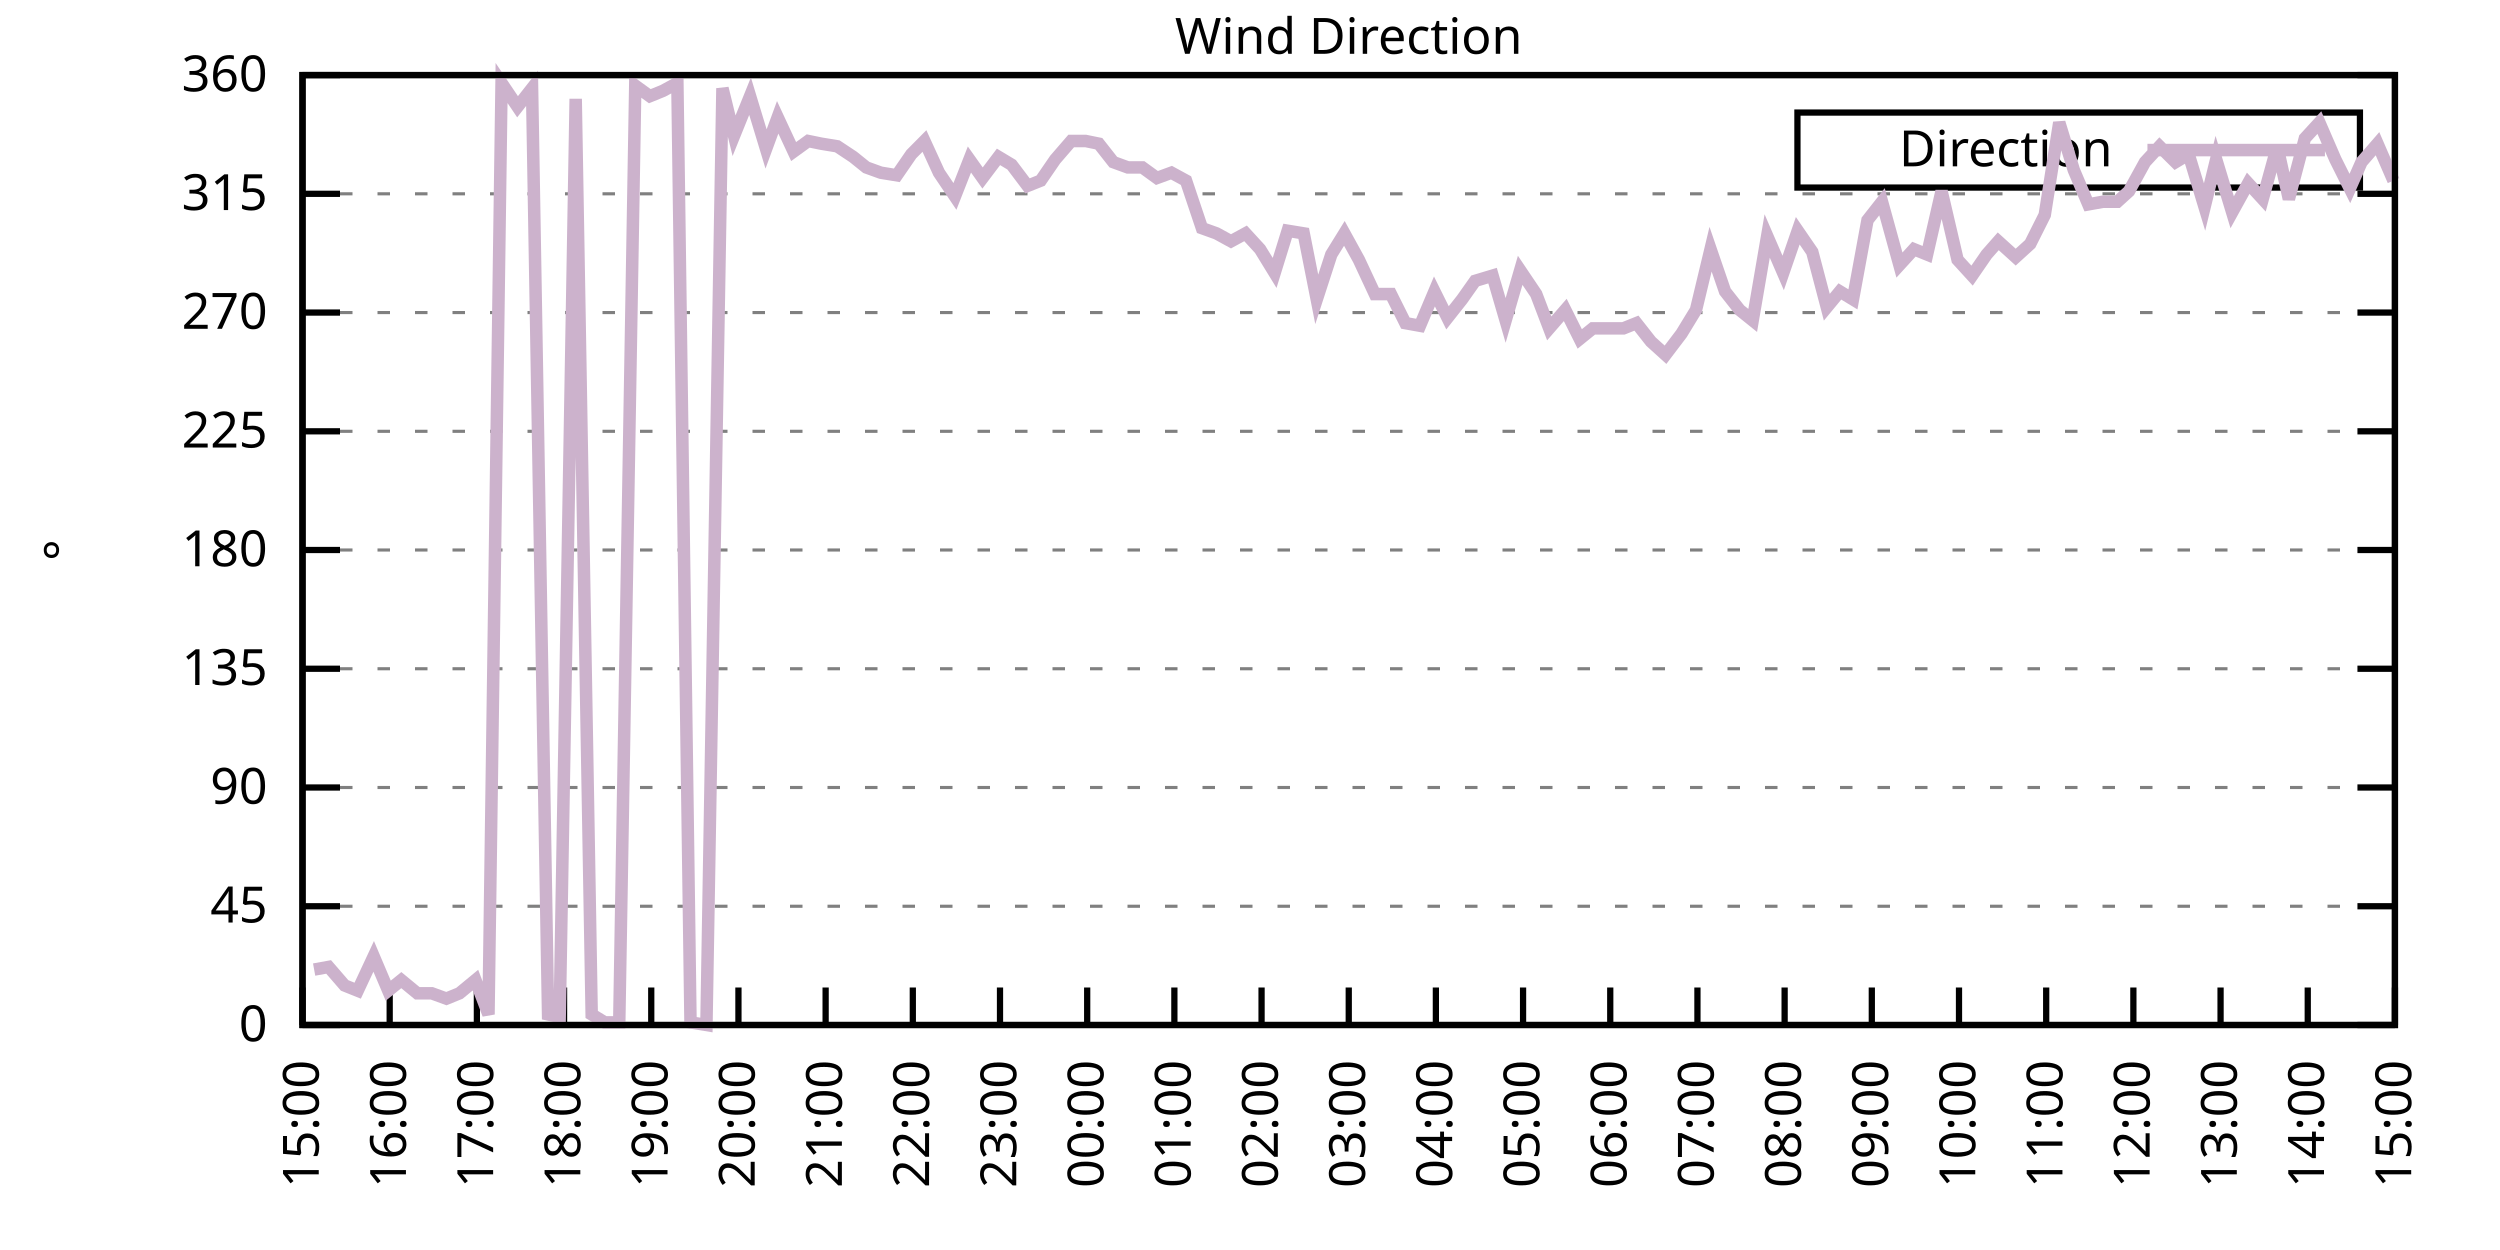
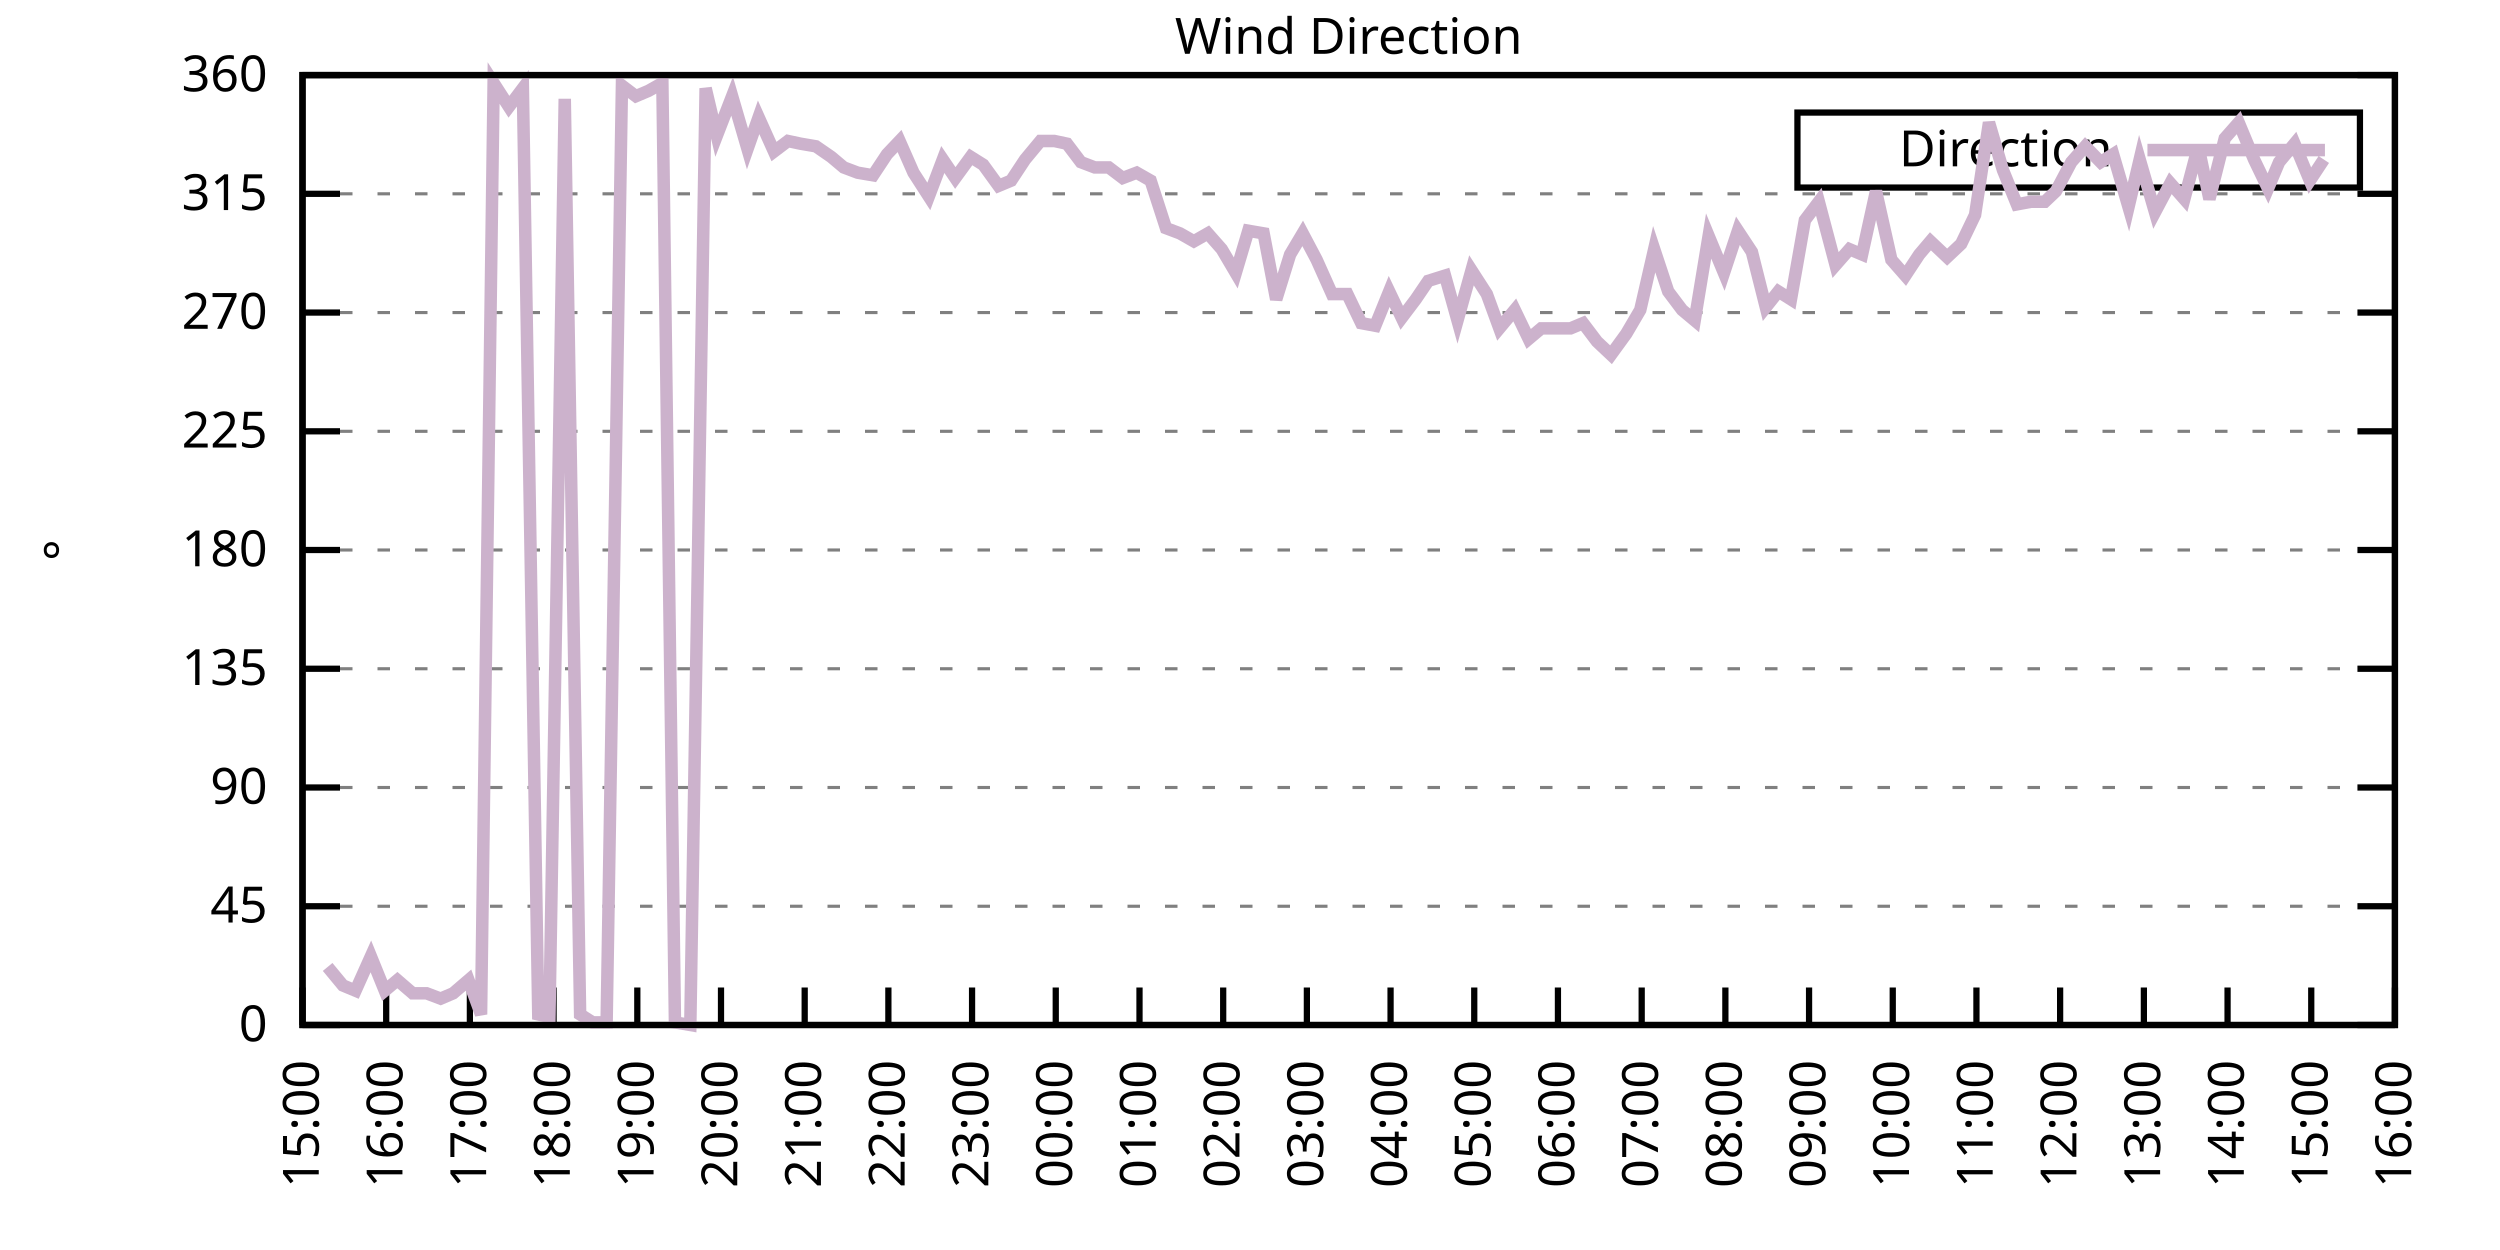
<svg xmlns="http://www.w3.org/2000/svg" xmlns:xlink="http://www.w3.org/1999/xlink" width="400" height="200" viewBox="0 0 400 200">
  <g id="gnuplot_canvas">
    <rect x="0" y="0" width="400" height="200" fill="none" />
    <defs>
      <circle id="gpDot" r="0.5" stroke-width="0.5" stroke="currentColor" />
      <path id="gpPt0" stroke-width="0.333" stroke="currentColor" d="M-1,0 h2 M0,-1 v2" />
      <path id="gpPt1" stroke-width="0.333" stroke="currentColor" d="M-1,-1 L1,1 M1,-1 L-1,1" />
      <path id="gpPt2" stroke-width="0.333" stroke="currentColor" d="M-1,0 L1,0 M0,-1 L0,1 M-1,-1 L1,1 M-1,1 L1,-1" />
      <rect id="gpPt3" stroke-width="0.333" stroke="currentColor" x="-1" y="-1" width="2" height="2" />
      <rect id="gpPt4" stroke-width="0.333" stroke="currentColor" fill="currentColor" x="-1" y="-1" width="2" height="2" />
      <circle id="gpPt5" stroke-width="0.333" stroke="currentColor" cx="0" cy="0" r="1" />
      <use xlink:href="#gpPt5" id="gpPt6" fill="currentColor" stroke="none" />
      <path id="gpPt7" stroke-width="0.333" stroke="currentColor" d="M0,-1.33 L-1.33,0.67 L1.33,0.67 z" />
      <use xlink:href="#gpPt7" id="gpPt8" fill="currentColor" stroke="none" />
      <use xlink:href="#gpPt7" id="gpPt9" stroke="currentColor" transform="rotate(180)" />
      <use xlink:href="#gpPt9" id="gpPt10" fill="currentColor" stroke="none" />
      <use xlink:href="#gpPt3" id="gpPt11" stroke="currentColor" transform="rotate(45)" />
      <use xlink:href="#gpPt11" id="gpPt12" fill="currentColor" stroke="none" />
      <path id="gpPt13" stroke-width="0.333" stroke="currentColor" d="M0,1.330 L1.265,0.411 L0.782,-1.067 L-0.782,-1.076 L-1.265,0.411 z" />
      <use xlink:href="#gpPt13" id="gpPt14" fill="currentColor" stroke="none" />
      <filter id="textbox" filterUnits="objectBoundingBox" x="0" y="0" height="1" width="1">
        <feFlood flood-color="white" flood-opacity="1" result="bgnd" />
        <feComposite in="SourceGraphic" in2="bgnd" operator="atop" />
      </filter>
      <filter id="greybox" filterUnits="objectBoundingBox" x="0" y="0" height="1" width="1">
        <feFlood flood-color="lightgrey" flood-opacity="1" result="grey" />
        <feComposite in="SourceGraphic" in2="grey" operator="atop" />
      </filter>
    </defs>
    <g fill="none" color="white" stroke="currentColor" stroke-width="1.00" stroke-linecap="butt" stroke-linejoin="miter">
</g>
    <g fill="none" color="black" stroke="currentColor" stroke-width="1.00" stroke-linecap="butt" stroke-linejoin="miter">
      <g stroke="none" shape-rendering="crispEdges">
        <polygon fill="rgb(255, 255, 255)" points="48.40,164.00 383.18,164.00 383.18,12.02 48.40,12.02 " />
      </g>
    </g>
    <g fill="none" color="black" stroke="currentColor" stroke-width="1.00" stroke-linecap="butt" stroke-linejoin="miter">
</g>
    <g fill="none" color="black" stroke="black" stroke-width="0.50" stroke-linecap="butt" stroke-linejoin="miter">
</g>
    <g fill="none" color="gray" stroke="currentColor" stroke-width="0.50" stroke-linecap="butt" stroke-linejoin="miter">
      <path stroke="gray" stroke-dasharray="2,4" class="gridline" d="M48.40,164.00 L383.19,164.00  " />
    </g>
    <g fill="none" color="gray" stroke="gray" stroke-width="1.00" stroke-linecap="butt" stroke-linejoin="miter">
</g>
    <g fill="none" color="black" stroke="currentColor" stroke-width="1.00" stroke-linecap="butt" stroke-linejoin="miter">
      <path stroke="black" d="M48.40,164.00 L54.40,164.00 M383.19,164.00 L377.19,164.00  " />
      <g transform="translate(42.80,166.60)" stroke="none" fill="black" font-family="Sans" font-size="8.00" text-anchor="end">
        <text>
          <tspan font-family="Sans"> 0</tspan>
        </text>
      </g>
    </g>
    <g fill="none" color="black" stroke="currentColor" stroke-width="1.00" stroke-linecap="butt" stroke-linejoin="miter">
</g>
    <g fill="none" color="black" stroke="black" stroke-width="0.50" stroke-linecap="butt" stroke-linejoin="miter">
</g>
    <g fill="none" color="gray" stroke="currentColor" stroke-width="0.50" stroke-linecap="butt" stroke-linejoin="miter">
      <path stroke="gray" stroke-dasharray="2,4" class="gridline" d="M48.40,145.00 L383.19,145.00  " />
    </g>
    <g fill="none" color="gray" stroke="gray" stroke-width="1.00" stroke-linecap="butt" stroke-linejoin="miter">
</g>
    <g fill="none" color="black" stroke="currentColor" stroke-width="1.00" stroke-linecap="butt" stroke-linejoin="miter">
      <path stroke="black" d="M48.40,145.00 L54.40,145.00 M383.19,145.00 L377.19,145.00  " />
      <g transform="translate(42.80,147.60)" stroke="none" fill="black" font-family="Sans" font-size="8.00" text-anchor="end">
        <text>
          <tspan font-family="Sans"> 45</tspan>
        </text>
      </g>
    </g>
    <g fill="none" color="black" stroke="currentColor" stroke-width="1.00" stroke-linecap="butt" stroke-linejoin="miter">
</g>
    <g fill="none" color="black" stroke="black" stroke-width="0.50" stroke-linecap="butt" stroke-linejoin="miter">
</g>
    <g fill="none" color="gray" stroke="currentColor" stroke-width="0.50" stroke-linecap="butt" stroke-linejoin="miter">
      <path stroke="gray" stroke-dasharray="2,4" class="gridline" d="M48.40,126.00 L383.19,126.00  " />
    </g>
    <g fill="none" color="gray" stroke="gray" stroke-width="1.00" stroke-linecap="butt" stroke-linejoin="miter">
</g>
    <g fill="none" color="black" stroke="currentColor" stroke-width="1.00" stroke-linecap="butt" stroke-linejoin="miter">
      <path stroke="black" d="M48.40,126.00 L54.40,126.00 M383.19,126.00 L377.19,126.00  " />
      <g transform="translate(42.80,128.60)" stroke="none" fill="black" font-family="Sans" font-size="8.00" text-anchor="end">
        <text>
          <tspan font-family="Sans"> 90</tspan>
        </text>
      </g>
    </g>
    <g fill="none" color="black" stroke="currentColor" stroke-width="1.00" stroke-linecap="butt" stroke-linejoin="miter">
</g>
    <g fill="none" color="black" stroke="black" stroke-width="0.50" stroke-linecap="butt" stroke-linejoin="miter">
</g>
    <g fill="none" color="gray" stroke="currentColor" stroke-width="0.50" stroke-linecap="butt" stroke-linejoin="miter">
      <path stroke="gray" stroke-dasharray="2,4" class="gridline" d="M48.40,107.00 L383.19,107.00  " />
    </g>
    <g fill="none" color="gray" stroke="gray" stroke-width="1.00" stroke-linecap="butt" stroke-linejoin="miter">
</g>
    <g fill="none" color="black" stroke="currentColor" stroke-width="1.00" stroke-linecap="butt" stroke-linejoin="miter">
      <path stroke="black" d="M48.40,107.00 L54.40,107.00 M383.19,107.00 L377.19,107.00  " />
      <g transform="translate(42.80,109.60)" stroke="none" fill="black" font-family="Sans" font-size="8.00" text-anchor="end">
        <text>
          <tspan font-family="Sans"> 135</tspan>
        </text>
      </g>
    </g>
    <g fill="none" color="black" stroke="currentColor" stroke-width="1.00" stroke-linecap="butt" stroke-linejoin="miter">
</g>
    <g fill="none" color="black" stroke="black" stroke-width="0.50" stroke-linecap="butt" stroke-linejoin="miter">
</g>
    <g fill="none" color="gray" stroke="currentColor" stroke-width="0.50" stroke-linecap="butt" stroke-linejoin="miter">
      <path stroke="gray" stroke-dasharray="2,4" class="gridline" d="M48.40,88.00 L383.19,88.00  " />
    </g>
    <g fill="none" color="gray" stroke="gray" stroke-width="1.00" stroke-linecap="butt" stroke-linejoin="miter">
</g>
    <g fill="none" color="black" stroke="currentColor" stroke-width="1.00" stroke-linecap="butt" stroke-linejoin="miter">
      <path stroke="black" d="M48.40,88.00 L54.40,88.00 M383.19,88.00 L377.19,88.00  " />
      <g transform="translate(42.80,90.60)" stroke="none" fill="black" font-family="Sans" font-size="8.00" text-anchor="end">
        <text>
          <tspan font-family="Sans"> 180</tspan>
        </text>
      </g>
    </g>
    <g fill="none" color="black" stroke="currentColor" stroke-width="1.00" stroke-linecap="butt" stroke-linejoin="miter">
</g>
    <g fill="none" color="black" stroke="black" stroke-width="0.50" stroke-linecap="butt" stroke-linejoin="miter">
</g>
    <g fill="none" color="gray" stroke="currentColor" stroke-width="0.50" stroke-linecap="butt" stroke-linejoin="miter">
      <path stroke="gray" stroke-dasharray="2,4" class="gridline" d="M48.40,69.01 L383.19,69.01  " />
    </g>
    <g fill="none" color="gray" stroke="gray" stroke-width="1.00" stroke-linecap="butt" stroke-linejoin="miter">
</g>
    <g fill="none" color="black" stroke="currentColor" stroke-width="1.00" stroke-linecap="butt" stroke-linejoin="miter">
      <path stroke="black" d="M48.40,69.01 L54.40,69.01 M383.19,69.01 L377.19,69.01  " />
      <g transform="translate(42.80,71.61)" stroke="none" fill="black" font-family="Sans" font-size="8.00" text-anchor="end">
        <text>
          <tspan font-family="Sans"> 225</tspan>
        </text>
      </g>
    </g>
    <g fill="none" color="black" stroke="currentColor" stroke-width="1.00" stroke-linecap="butt" stroke-linejoin="miter">
</g>
    <g fill="none" color="black" stroke="black" stroke-width="0.50" stroke-linecap="butt" stroke-linejoin="miter">
</g>
    <g fill="none" color="gray" stroke="currentColor" stroke-width="0.50" stroke-linecap="butt" stroke-linejoin="miter">
      <path stroke="gray" stroke-dasharray="2,4" class="gridline" d="M48.40,50.01 L383.19,50.01  " />
    </g>
    <g fill="none" color="gray" stroke="gray" stroke-width="1.00" stroke-linecap="butt" stroke-linejoin="miter">
</g>
    <g fill="none" color="black" stroke="currentColor" stroke-width="1.00" stroke-linecap="butt" stroke-linejoin="miter">
      <path stroke="black" d="M48.40,50.01 L54.40,50.01 M383.19,50.01 L377.19,50.01  " />
      <g transform="translate(42.80,52.61)" stroke="none" fill="black" font-family="Sans" font-size="8.00" text-anchor="end">
        <text>
          <tspan font-family="Sans"> 270</tspan>
        </text>
      </g>
    </g>
    <g fill="none" color="black" stroke="currentColor" stroke-width="1.00" stroke-linecap="butt" stroke-linejoin="miter">
</g>
    <g fill="none" color="black" stroke="black" stroke-width="0.50" stroke-linecap="butt" stroke-linejoin="miter">
</g>
    <g fill="none" color="gray" stroke="currentColor" stroke-width="0.50" stroke-linecap="butt" stroke-linejoin="miter">
      <path stroke="gray" stroke-dasharray="2,4" class="gridline" d="M48.40,31.01 L383.19,31.01  " />
    </g>
    <g fill="none" color="gray" stroke="gray" stroke-width="1.00" stroke-linecap="butt" stroke-linejoin="miter">
</g>
    <g fill="none" color="black" stroke="currentColor" stroke-width="1.00" stroke-linecap="butt" stroke-linejoin="miter">
      <path stroke="black" d="M48.40,31.01 L54.40,31.01 M383.19,31.01 L377.19,31.01  " />
      <g transform="translate(42.80,33.61)" stroke="none" fill="black" font-family="Sans" font-size="8.00" text-anchor="end">
        <text>
          <tspan font-family="Sans"> 315</tspan>
        </text>
      </g>
    </g>
    <g fill="none" color="black" stroke="currentColor" stroke-width="1.00" stroke-linecap="butt" stroke-linejoin="miter">
</g>
    <g fill="none" color="black" stroke="black" stroke-width="0.50" stroke-linecap="butt" stroke-linejoin="miter">
</g>
    <g fill="none" color="gray" stroke="currentColor" stroke-width="0.50" stroke-linecap="butt" stroke-linejoin="miter">
      <path stroke="gray" stroke-dasharray="2,4" class="gridline" d="M48.40,12.01 L383.19,12.01  " />
    </g>
    <g fill="none" color="gray" stroke="gray" stroke-width="1.00" stroke-linecap="butt" stroke-linejoin="miter">
</g>
    <g fill="none" color="black" stroke="currentColor" stroke-width="1.00" stroke-linecap="butt" stroke-linejoin="miter">
      <path stroke="black" d="M48.40,12.01 L54.40,12.01 M383.19,12.01 L377.19,12.01  " />
      <g transform="translate(42.80,14.61)" stroke="none" fill="black" font-family="Sans" font-size="8.00" text-anchor="end">
        <text>
          <tspan font-family="Sans"> 360</tspan>
        </text>
      </g>
    </g>
    <g fill="none" color="black" stroke="currentColor" stroke-width="1.00" stroke-linecap="butt" stroke-linejoin="miter">
      <path stroke="black" d="M48.40,164.00 L48.40,158.00  " />
      <g transform="translate(51.00,169.60) rotate(270.00)" stroke="none" fill="black" font-family="Sans" font-size="8.00" text-anchor="end">
        <text>
          <tspan font-family="Sans">15:00</tspan>
        </text>
      </g>
    </g>
    <g fill="none" color="black" stroke="currentColor" stroke-width="1.00" stroke-linecap="butt" stroke-linejoin="miter">
-       <path stroke="black" d="M62.35,164.00 L62.35,158.00  " />
-       <g transform="translate(64.95,169.60) rotate(270.00)" stroke="none" fill="black" font-family="Sans" font-size="8.00" text-anchor="end">
+       <path stroke="black" d="M61.79,164.00 L61.79,158.00  " />
+       <g transform="translate(64.39,169.60) rotate(270.00)" stroke="none" fill="black" font-family="Sans" font-size="8.00" text-anchor="end">
        <text>
          <tspan font-family="Sans">16:00</tspan>
        </text>
      </g>
    </g>
    <g fill="none" color="black" stroke="currentColor" stroke-width="1.00" stroke-linecap="butt" stroke-linejoin="miter">
-       <path stroke="black" d="M76.30,164.00 L76.30,158.00  " />
-       <g transform="translate(78.90,169.60) rotate(270.00)" stroke="none" fill="black" font-family="Sans" font-size="8.00" text-anchor="end">
+       <path stroke="black" d="M75.18,164.00 L75.18,158.00  " />
+       <g transform="translate(77.78,169.60) rotate(270.00)" stroke="none" fill="black" font-family="Sans" font-size="8.00" text-anchor="end">
        <text>
          <tspan font-family="Sans">17:00</tspan>
        </text>
      </g>
    </g>
    <g fill="none" color="black" stroke="currentColor" stroke-width="1.00" stroke-linecap="butt" stroke-linejoin="miter">
-       <path stroke="black" d="M90.25,164.00 L90.25,158.00  " />
-       <g transform="translate(92.85,169.60) rotate(270.00)" stroke="none" fill="black" font-family="Sans" font-size="8.00" text-anchor="end">
+       <path stroke="black" d="M88.57,164.00 L88.57,158.00  " />
+       <g transform="translate(91.17,169.60) rotate(270.00)" stroke="none" fill="black" font-family="Sans" font-size="8.00" text-anchor="end">
        <text>
          <tspan font-family="Sans">18:00</tspan>
        </text>
      </g>
    </g>
    <g fill="none" color="black" stroke="currentColor" stroke-width="1.00" stroke-linecap="butt" stroke-linejoin="miter">
-       <path stroke="black" d="M104.20,164.00 L104.20,158.00  " />
-       <g transform="translate(106.80,169.60) rotate(270.00)" stroke="none" fill="black" font-family="Sans" font-size="8.00" text-anchor="end">
+       <path stroke="black" d="M101.97,164.00 L101.97,158.00  " />
+       <g transform="translate(104.57,169.60) rotate(270.00)" stroke="none" fill="black" font-family="Sans" font-size="8.00" text-anchor="end">
        <text>
          <tspan font-family="Sans">19:00</tspan>
        </text>
      </g>
    </g>
    <g fill="none" color="black" stroke="currentColor" stroke-width="1.00" stroke-linecap="butt" stroke-linejoin="miter">
-       <path stroke="black" d="M118.15,164.00 L118.15,158.00  " />
-       <g transform="translate(120.75,169.60) rotate(270.00)" stroke="none" fill="black" font-family="Sans" font-size="8.00" text-anchor="end">
+       <path stroke="black" d="M115.36,164.00 L115.36,158.00  " />
+       <g transform="translate(117.96,169.60) rotate(270.00)" stroke="none" fill="black" font-family="Sans" font-size="8.00" text-anchor="end">
        <text>
          <tspan font-family="Sans">20:00</tspan>
        </text>
      </g>
    </g>
    <g fill="none" color="black" stroke="currentColor" stroke-width="1.00" stroke-linecap="butt" stroke-linejoin="miter">
-       <path stroke="black" d="M132.10,164.00 L132.10,158.00  " />
-       <g transform="translate(134.70,169.60) rotate(270.00)" stroke="none" fill="black" font-family="Sans" font-size="8.00" text-anchor="end">
+       <path stroke="black" d="M128.75,164.00 L128.75,158.00  " />
+       <g transform="translate(131.35,169.60) rotate(270.00)" stroke="none" fill="black" font-family="Sans" font-size="8.00" text-anchor="end">
        <text>
          <tspan font-family="Sans">21:00</tspan>
        </text>
      </g>
    </g>
    <g fill="none" color="black" stroke="currentColor" stroke-width="1.00" stroke-linecap="butt" stroke-linejoin="miter">
-       <path stroke="black" d="M146.05,164.00 L146.05,158.00  " />
-       <g transform="translate(148.65,169.60) rotate(270.00)" stroke="none" fill="black" font-family="Sans" font-size="8.00" text-anchor="end">
+       <path stroke="black" d="M142.14,164.00 L142.14,158.00  " />
+       <g transform="translate(144.74,169.60) rotate(270.00)" stroke="none" fill="black" font-family="Sans" font-size="8.00" text-anchor="end">
        <text>
          <tspan font-family="Sans">22:00</tspan>
        </text>
      </g>
    </g>
    <g fill="none" color="black" stroke="currentColor" stroke-width="1.00" stroke-linecap="butt" stroke-linejoin="miter">
-       <path stroke="black" d="M160.00,164.00 L160.00,158.00  " />
-       <g transform="translate(162.60,169.60) rotate(270.00)" stroke="none" fill="black" font-family="Sans" font-size="8.00" text-anchor="end">
+       <path stroke="black" d="M155.53,164.00 L155.53,158.00  " />
+       <g transform="translate(158.13,169.60) rotate(270.00)" stroke="none" fill="black" font-family="Sans" font-size="8.00" text-anchor="end">
        <text>
          <tspan font-family="Sans">23:00</tspan>
        </text>
      </g>
    </g>
    <g fill="none" color="black" stroke="currentColor" stroke-width="1.00" stroke-linecap="butt" stroke-linejoin="miter">
-       <path stroke="black" d="M173.95,164.00 L173.95,158.00  " />
-       <g transform="translate(176.55,169.60) rotate(270.00)" stroke="none" fill="black" font-family="Sans" font-size="8.00" text-anchor="end">
+       <path stroke="black" d="M168.92,164.00 L168.92,158.00  " />
+       <g transform="translate(171.52,169.60) rotate(270.00)" stroke="none" fill="black" font-family="Sans" font-size="8.00" text-anchor="end">
        <text>
          <tspan font-family="Sans">00:00</tspan>
        </text>
      </g>
    </g>
    <g fill="none" color="black" stroke="currentColor" stroke-width="1.00" stroke-linecap="butt" stroke-linejoin="miter">
-       <path stroke="black" d="M187.90,164.00 L187.90,158.00  " />
-       <g transform="translate(190.50,169.60) rotate(270.00)" stroke="none" fill="black" font-family="Sans" font-size="8.00" text-anchor="end">
+       <path stroke="black" d="M182.32,164.00 L182.32,158.00  " />
+       <g transform="translate(184.92,169.60) rotate(270.00)" stroke="none" fill="black" font-family="Sans" font-size="8.00" text-anchor="end">
        <text>
          <tspan font-family="Sans">01:00</tspan>
        </text>
      </g>
    </g>
    <g fill="none" color="black" stroke="currentColor" stroke-width="1.00" stroke-linecap="butt" stroke-linejoin="miter">
-       <path stroke="black" d="M201.85,164.00 L201.85,158.00  " />
-       <g transform="translate(204.45,169.60) rotate(270.00)" stroke="none" fill="black" font-family="Sans" font-size="8.00" text-anchor="end">
+       <path stroke="black" d="M195.71,164.00 L195.71,158.00  " />
+       <g transform="translate(198.31,169.60) rotate(270.00)" stroke="none" fill="black" font-family="Sans" font-size="8.00" text-anchor="end">
        <text>
          <tspan font-family="Sans">02:00</tspan>
        </text>
      </g>
    </g>
    <g fill="none" color="black" stroke="currentColor" stroke-width="1.00" stroke-linecap="butt" stroke-linejoin="miter">
-       <path stroke="black" d="M215.80,164.00 L215.80,158.00  " />
-       <g transform="translate(218.40,169.60) rotate(270.00)" stroke="none" fill="black" font-family="Sans" font-size="8.00" text-anchor="end">
+       <path stroke="black" d="M209.10,164.00 L209.10,158.00  " />
+       <g transform="translate(211.70,169.60) rotate(270.00)" stroke="none" fill="black" font-family="Sans" font-size="8.00" text-anchor="end">
        <text>
          <tspan font-family="Sans">03:00</tspan>
        </text>
      </g>
    </g>
    <g fill="none" color="black" stroke="currentColor" stroke-width="1.00" stroke-linecap="butt" stroke-linejoin="miter">
-       <path stroke="black" d="M229.74,164.00 L229.74,158.00  " />
-       <g transform="translate(232.34,169.60) rotate(270.00)" stroke="none" fill="black" font-family="Sans" font-size="8.00" text-anchor="end">
+       <path stroke="black" d="M222.49,164.00 L222.49,158.00  " />
+       <g transform="translate(225.09,169.60) rotate(270.00)" stroke="none" fill="black" font-family="Sans" font-size="8.00" text-anchor="end">
        <text>
          <tspan font-family="Sans">04:00</tspan>
        </text>
      </g>
    </g>
    <g fill="none" color="black" stroke="currentColor" stroke-width="1.00" stroke-linecap="butt" stroke-linejoin="miter">
-       <path stroke="black" d="M243.69,164.00 L243.69,158.00  " />
-       <g transform="translate(246.29,169.60) rotate(270.00)" stroke="none" fill="black" font-family="Sans" font-size="8.00" text-anchor="end">
+       <path stroke="black" d="M235.88,164.00 L235.88,158.00  " />
+       <g transform="translate(238.48,169.60) rotate(270.00)" stroke="none" fill="black" font-family="Sans" font-size="8.00" text-anchor="end">
        <text>
          <tspan font-family="Sans">05:00</tspan>
        </text>
      </g>
    </g>
    <g fill="none" color="black" stroke="currentColor" stroke-width="1.00" stroke-linecap="butt" stroke-linejoin="miter">
-       <path stroke="black" d="M257.64,164.00 L257.64,158.00  " />
-       <g transform="translate(260.24,169.60) rotate(270.00)" stroke="none" fill="black" font-family="Sans" font-size="8.00" text-anchor="end">
+       <path stroke="black" d="M249.27,164.00 L249.27,158.00  " />
+       <g transform="translate(251.87,169.60) rotate(270.00)" stroke="none" fill="black" font-family="Sans" font-size="8.00" text-anchor="end">
        <text>
          <tspan font-family="Sans">06:00</tspan>
        </text>
      </g>
    </g>
    <g fill="none" color="black" stroke="currentColor" stroke-width="1.00" stroke-linecap="butt" stroke-linejoin="miter">
-       <path stroke="black" d="M271.59,164.00 L271.59,158.00  " />
-       <g transform="translate(274.19,169.60) rotate(270.00)" stroke="none" fill="black" font-family="Sans" font-size="8.00" text-anchor="end">
+       <path stroke="black" d="M262.67,164.00 L262.67,158.00  " />
+       <g transform="translate(265.27,169.60) rotate(270.00)" stroke="none" fill="black" font-family="Sans" font-size="8.00" text-anchor="end">
        <text>
          <tspan font-family="Sans">07:00</tspan>
        </text>
      </g>
    </g>
    <g fill="none" color="black" stroke="currentColor" stroke-width="1.00" stroke-linecap="butt" stroke-linejoin="miter">
-       <path stroke="black" d="M285.54,164.00 L285.54,158.00  " />
-       <g transform="translate(288.14,169.60) rotate(270.00)" stroke="none" fill="black" font-family="Sans" font-size="8.00" text-anchor="end">
+       <path stroke="black" d="M276.06,164.00 L276.06,158.00  " />
+       <g transform="translate(278.66,169.60) rotate(270.00)" stroke="none" fill="black" font-family="Sans" font-size="8.00" text-anchor="end">
        <text>
          <tspan font-family="Sans">08:00</tspan>
        </text>
      </g>
    </g>
    <g fill="none" color="black" stroke="currentColor" stroke-width="1.00" stroke-linecap="butt" stroke-linejoin="miter">
-       <path stroke="black" d="M299.49,164.00 L299.49,158.00  " />
-       <g transform="translate(302.09,169.60) rotate(270.00)" stroke="none" fill="black" font-family="Sans" font-size="8.00" text-anchor="end">
+       <path stroke="black" d="M289.45,164.00 L289.45,158.00  " />
+       <g transform="translate(292.05,169.60) rotate(270.00)" stroke="none" fill="black" font-family="Sans" font-size="8.00" text-anchor="end">
        <text>
          <tspan font-family="Sans">09:00</tspan>
        </text>
      </g>
    </g>
    <g fill="none" color="black" stroke="currentColor" stroke-width="1.00" stroke-linecap="butt" stroke-linejoin="miter">
-       <path stroke="black" d="M313.44,164.00 L313.44,158.00  " />
-       <g transform="translate(316.04,169.60) rotate(270.00)" stroke="none" fill="black" font-family="Sans" font-size="8.00" text-anchor="end">
+       <path stroke="black" d="M302.84,164.00 L302.84,158.00  " />
+       <g transform="translate(305.44,169.60) rotate(270.00)" stroke="none" fill="black" font-family="Sans" font-size="8.00" text-anchor="end">
        <text>
          <tspan font-family="Sans">10:00</tspan>
        </text>
      </g>
    </g>
    <g fill="none" color="black" stroke="currentColor" stroke-width="1.00" stroke-linecap="butt" stroke-linejoin="miter">
-       <path stroke="black" d="M327.39,164.00 L327.39,158.00  " />
-       <g transform="translate(329.99,169.60) rotate(270.00)" stroke="none" fill="black" font-family="Sans" font-size="8.00" text-anchor="end">
+       <path stroke="black" d="M316.23,164.00 L316.23,158.00  " />
+       <g transform="translate(318.83,169.60) rotate(270.00)" stroke="none" fill="black" font-family="Sans" font-size="8.00" text-anchor="end">
        <text>
          <tspan font-family="Sans">11:00</tspan>
        </text>
      </g>
    </g>
    <g fill="none" color="black" stroke="currentColor" stroke-width="1.00" stroke-linecap="butt" stroke-linejoin="miter">
-       <path stroke="black" d="M341.34,164.00 L341.34,158.00  " />
-       <g transform="translate(343.94,169.60) rotate(270.00)" stroke="none" fill="black" font-family="Sans" font-size="8.00" text-anchor="end">
+       <path stroke="black" d="M329.62,164.00 L329.62,158.00  " />
+       <g transform="translate(332.22,169.60) rotate(270.00)" stroke="none" fill="black" font-family="Sans" font-size="8.00" text-anchor="end">
        <text>
          <tspan font-family="Sans">12:00</tspan>
        </text>
      </g>
    </g>
    <g fill="none" color="black" stroke="currentColor" stroke-width="1.00" stroke-linecap="butt" stroke-linejoin="miter">
-       <path stroke="black" d="M355.29,164.00 L355.29,158.00  " />
-       <g transform="translate(357.89,169.60) rotate(270.00)" stroke="none" fill="black" font-family="Sans" font-size="8.00" text-anchor="end">
+       <path stroke="black" d="M343.02,164.00 L343.02,158.00  " />
+       <g transform="translate(345.62,169.60) rotate(270.00)" stroke="none" fill="black" font-family="Sans" font-size="8.00" text-anchor="end">
        <text>
          <tspan font-family="Sans">13:00</tspan>
        </text>
      </g>
    </g>
    <g fill="none" color="black" stroke="currentColor" stroke-width="1.00" stroke-linecap="butt" stroke-linejoin="miter">
-       <path stroke="black" d="M369.24,164.00 L369.24,158.00  " />
-       <g transform="translate(371.84,169.60) rotate(270.00)" stroke="none" fill="black" font-family="Sans" font-size="8.00" text-anchor="end">
+       <path stroke="black" d="M356.41,164.00 L356.41,158.00  " />
+       <g transform="translate(359.01,169.60) rotate(270.00)" stroke="none" fill="black" font-family="Sans" font-size="8.00" text-anchor="end">
        <text>
          <tspan font-family="Sans">14:00</tspan>
+         </text>
+       </g>
+     </g>
+     <g fill="none" color="black" stroke="currentColor" stroke-width="1.00" stroke-linecap="butt" stroke-linejoin="miter">
+       <path stroke="black" d="M369.80,164.00 L369.80,158.00  " />
+       <g transform="translate(372.40,169.60) rotate(270.00)" stroke="none" fill="black" font-family="Sans" font-size="8.00" text-anchor="end">
+         <text>
+           <tspan font-family="Sans">15:00</tspan>
        </text>
      </g>
    </g>
    <g fill="none" color="black" stroke="currentColor" stroke-width="1.00" stroke-linecap="butt" stroke-linejoin="miter">
      <path stroke="black" d="M383.19,164.00 L383.19,158.00  " />
      <g transform="translate(385.79,169.60) rotate(270.00)" stroke="none" fill="black" font-family="Sans" font-size="8.00" text-anchor="end">
        <text>
-           <tspan font-family="Sans">15:00</tspan>
+           <tspan font-family="Sans">16:00</tspan>
        </text>
      </g>
    </g>
    <g fill="none" color="black" stroke="currentColor" stroke-width="1.00" stroke-linecap="butt" stroke-linejoin="miter">
</g>
    <g fill="none" color="black" stroke="currentColor" stroke-width="1.00" stroke-linecap="butt" stroke-linejoin="miter">
      <path stroke="black" d="M48.40,12.01 L48.40,164.00 L383.19,164.00 L383.19,12.01 L48.40,12.01 Z  " />
    </g>
    <g fill="none" color="black" stroke="currentColor" stroke-width="1.00" stroke-linecap="butt" stroke-linejoin="miter">
</g>
    <g fill="none" color="black" stroke="currentColor" stroke-width="1.00" stroke-linecap="butt" stroke-linejoin="miter">
      <path stroke="black" d="M287.59,30.01 L287.59,18.01 L377.59,18.01 L377.59,30.01 L287.59,30.01 Z  " />
    </g>
    <g id="Wind_direction_plot_1">
      <g fill="none" color="white" stroke="black" stroke-width="2.00" stroke-linecap="butt" stroke-linejoin="miter">
</g>
      <g fill="none" color="black" stroke="currentColor" stroke-width="2.00" stroke-linecap="butt" stroke-linejoin="miter">
        <g transform="translate(337.99,26.61)" stroke="none" fill="black" font-family="Sans" font-size="8.00" text-anchor="end">
          <text>
            <tspan font-family="Sans">Direction</tspan>
          </text>
        </g>
      </g>
      <g fill="none" color="black" stroke="currentColor" stroke-width="2.00" stroke-linecap="butt" stroke-linejoin="miter">
-         <path stroke="rgb(204, 178, 204)" d="M343.59,24.01 L371.99,24.01 M50.26,155.13 L52.58,154.71 L55.14,157.67 L57.23,158.51 L59.79,153.02 L62.12,158.51   L64.21,156.82 L66.77,158.93 L69.09,158.93 L71.42,159.78 L73.51,158.93 L76.07,156.82 L78.16,162.31 L80.25,13.28   L82.81,17.08 L85.13,14.12 L87.69,162.31 L89.55,162.73 L92.11,15.81 L94.67,162.31 L96.76,163.58 L99.08,163.58   L101.64,13.70 L103.97,15.39 L106.06,14.54 L108.38,13.28 L110.48,163.58 L113.03,164.00 L115.59,14.12 L117.45,21.72   L120.01,15.39 L122.57,23.83 L124.43,18.77 L126.98,24.25 L129.31,22.56 L131.40,22.99 L133.96,23.41 L136.51,25.10   L138.61,26.79 L140.93,27.63 L143.49,28.05 L145.81,24.68 L147.91,22.56 L150.23,27.63 L152.79,31.43 L155.11,25.52   L157.21,28.48 L159.76,25.10 L161.86,26.36 L164.41,29.74 L166.51,28.90 L168.83,25.52 L171.39,22.56 L173.71,22.56   L175.81,22.99 L178.13,25.94 L180.46,26.79 L182.78,26.79 L185.11,28.48 L187.43,27.63 L189.76,28.90 L192.31,36.50   L194.64,37.34 L196.96,38.61 L199.29,37.34 L201.61,39.87 L203.94,43.67 L206.03,36.92 L208.59,37.34 L210.68,47.90   L213.01,40.72 L215.10,37.34 L217.42,41.56 L219.98,47.05 L222.54,47.05 L224.86,51.70 L227.19,52.12 L229.51,46.63   L231.60,50.85 L233.93,47.90 L236.02,44.94 L238.81,44.10 L240.90,51.27 L243.23,43.25 L245.79,47.05 L247.88,52.54   L250.44,49.59 L252.76,54.23 L254.85,52.54 L257.18,52.54 L259.74,52.54 L261.83,51.70 L264.15,54.65 L266.48,56.76   L269.04,53.39 L271.36,49.59 L273.69,39.87 L276.01,46.63 L278.34,49.59 L280.43,51.27 L282.75,37.76 L285.31,43.67   L287.64,36.92 L289.96,40.30 L292.29,49.16 L294.38,46.63 L296.47,47.90 L298.80,35.23 L301.12,32.28 L303.91,42.41   L306.23,39.87 L308.33,40.72 L310.65,30.59 L313.21,41.56 L315.53,44.10 L317.86,40.72 L319.72,38.61 L322.51,41.14   L324.83,39.03 L327.16,34.39 L329.48,19.61 L331.81,27.21 L334.13,32.70 L336.46,32.28 L338.78,32.28 L340.64,30.59   L343.20,25.94 L345.53,23.41 L348.08,25.94 L350.18,24.68 L352.73,33.12 L354.59,25.52 L357.15,33.96 L359.71,29.32   L362.03,31.85 L364.36,23.41 L366.22,31.85 L368.78,22.14 L371.10,19.61 L373.66,25.52 L375.98,30.16 L377.84,25.94   L380.40,22.99 L382.96,28.90  " />
+         <path stroke="rgb(204, 178, 204)" d="M343.59,24.01 L371.99,24.01 M52.42,154.71 L54.87,157.67 L56.88,158.51 L59.34,153.02 L61.57,158.51 L63.58,156.82   L66.03,158.93 L68.26,158.93 L70.50,159.78 L72.50,158.93 L74.96,156.82 L76.97,162.31 L78.98,13.28 L81.43,17.08   L83.66,14.12 L86.12,162.31 L87.91,162.73 L90.36,15.81 L92.82,162.31 L94.82,163.58 L97.06,163.58 L99.51,13.70   L101.74,15.39 L103.75,14.54 L105.98,13.28 L107.99,163.58 L110.45,164.00 L112.90,14.12 L114.69,21.72 L117.14,15.39   L119.60,23.83 L121.38,18.77 L123.84,24.25 L126.07,22.56 L128.08,22.99 L130.54,23.41 L132.99,25.10 L135.00,26.79   L137.23,27.63 L139.69,28.05 L141.92,24.68 L143.93,22.56 L146.16,27.63 L148.61,31.43 L150.85,25.52 L152.85,28.48   L155.31,25.10 L157.32,26.36 L159.77,29.74 L161.78,28.90 L164.01,25.52 L166.47,22.56 L168.70,22.56 L170.71,22.99   L172.94,25.94 L175.17,26.79 L177.41,26.79 L179.64,28.48 L181.87,27.63 L184.10,28.90 L186.56,36.50 L188.79,37.34   L191.02,38.61 L193.25,37.34 L195.48,39.87 L197.72,43.67 L199.73,36.92 L202.18,37.34 L204.19,47.90 L206.42,40.72   L208.43,37.34 L210.66,41.56 L213.12,47.05 L215.57,47.05 L217.80,51.70 L220.04,52.12 L222.27,46.63 L224.28,50.85   L226.51,47.90 L228.52,44.94 L231.20,44.10 L233.20,51.27 L235.44,43.25 L237.89,47.05 L239.90,52.54 L242.36,49.59   L244.59,54.23 L246.60,52.54 L248.83,52.54 L251.28,52.54 L253.29,51.70 L255.52,54.65 L257.76,56.76 L260.21,53.39   L262.44,49.59 L264.67,39.87 L266.91,46.63 L269.14,49.59 L271.15,51.27 L273.38,37.76 L275.83,43.67 L278.07,36.92   L280.30,40.30 L282.53,49.16 L284.54,46.63 L286.55,47.90 L288.78,35.23 L291.01,32.28 L293.69,42.41 L295.92,39.87   L297.93,40.72 L300.16,30.59 L302.62,41.56 L304.85,44.10 L307.08,40.72 L308.87,38.61 L311.54,41.14 L313.78,39.03   L316.01,34.39 L318.24,19.61 L320.47,27.21 L322.70,32.70 L324.94,32.28 L327.17,32.28 L328.95,30.59 L331.41,25.94   L333.64,23.41 L336.10,25.94 L338.10,24.68 L340.56,33.12 L342.35,25.52 L344.80,33.96 L347.26,29.32 L349.49,31.85   L351.72,23.41 L353.51,31.85 L355.96,22.14 L358.19,19.61 L360.65,25.52 L362.88,30.16 L364.66,25.94 L367.12,22.99   L369.58,28.90 L371.81,25.52  " />
      </g>
    </g>
    <g fill="none" color="black" stroke="currentColor" stroke-width="2.00" stroke-linecap="butt" stroke-linejoin="miter">
</g>
    <g fill="none" color="black" stroke="black" stroke-width="1.00" stroke-linecap="butt" stroke-linejoin="miter">
</g>
    <g fill="none" color="black" stroke="currentColor" stroke-width="1.00" stroke-linecap="butt" stroke-linejoin="miter">
      <path stroke="black" d="M48.40,12.01 L48.40,164.00 L383.19,164.00 L383.19,12.01 L48.40,12.01 Z  " />
      <g transform="translate(12.80,88.01) rotate(270.00)" stroke="none" fill="black" font-family="Sans" font-size="8.00" text-anchor="middle">
        <text>
          <tspan font-family="Sans">°</tspan>
        </text>
      </g>
    </g>
    <g fill="none" color="black" stroke="currentColor" stroke-width="1.00" stroke-linecap="butt" stroke-linejoin="miter">
</g>
    <g fill="none" color="black" stroke="currentColor" stroke-width="1.00" stroke-linecap="butt" stroke-linejoin="miter">
      <g transform="translate(215.79,8.61)" stroke="none" fill="black" font-family="Sans" font-size="8.00" text-anchor="middle">
        <text>
          <tspan font-family="Sans">Wind Direction</tspan>
        </text>
      </g>
    </g>
    <g fill="none" color="black" stroke="currentColor" stroke-width="1.00" stroke-linecap="butt" stroke-linejoin="miter">
</g>
  </g>
</svg>
